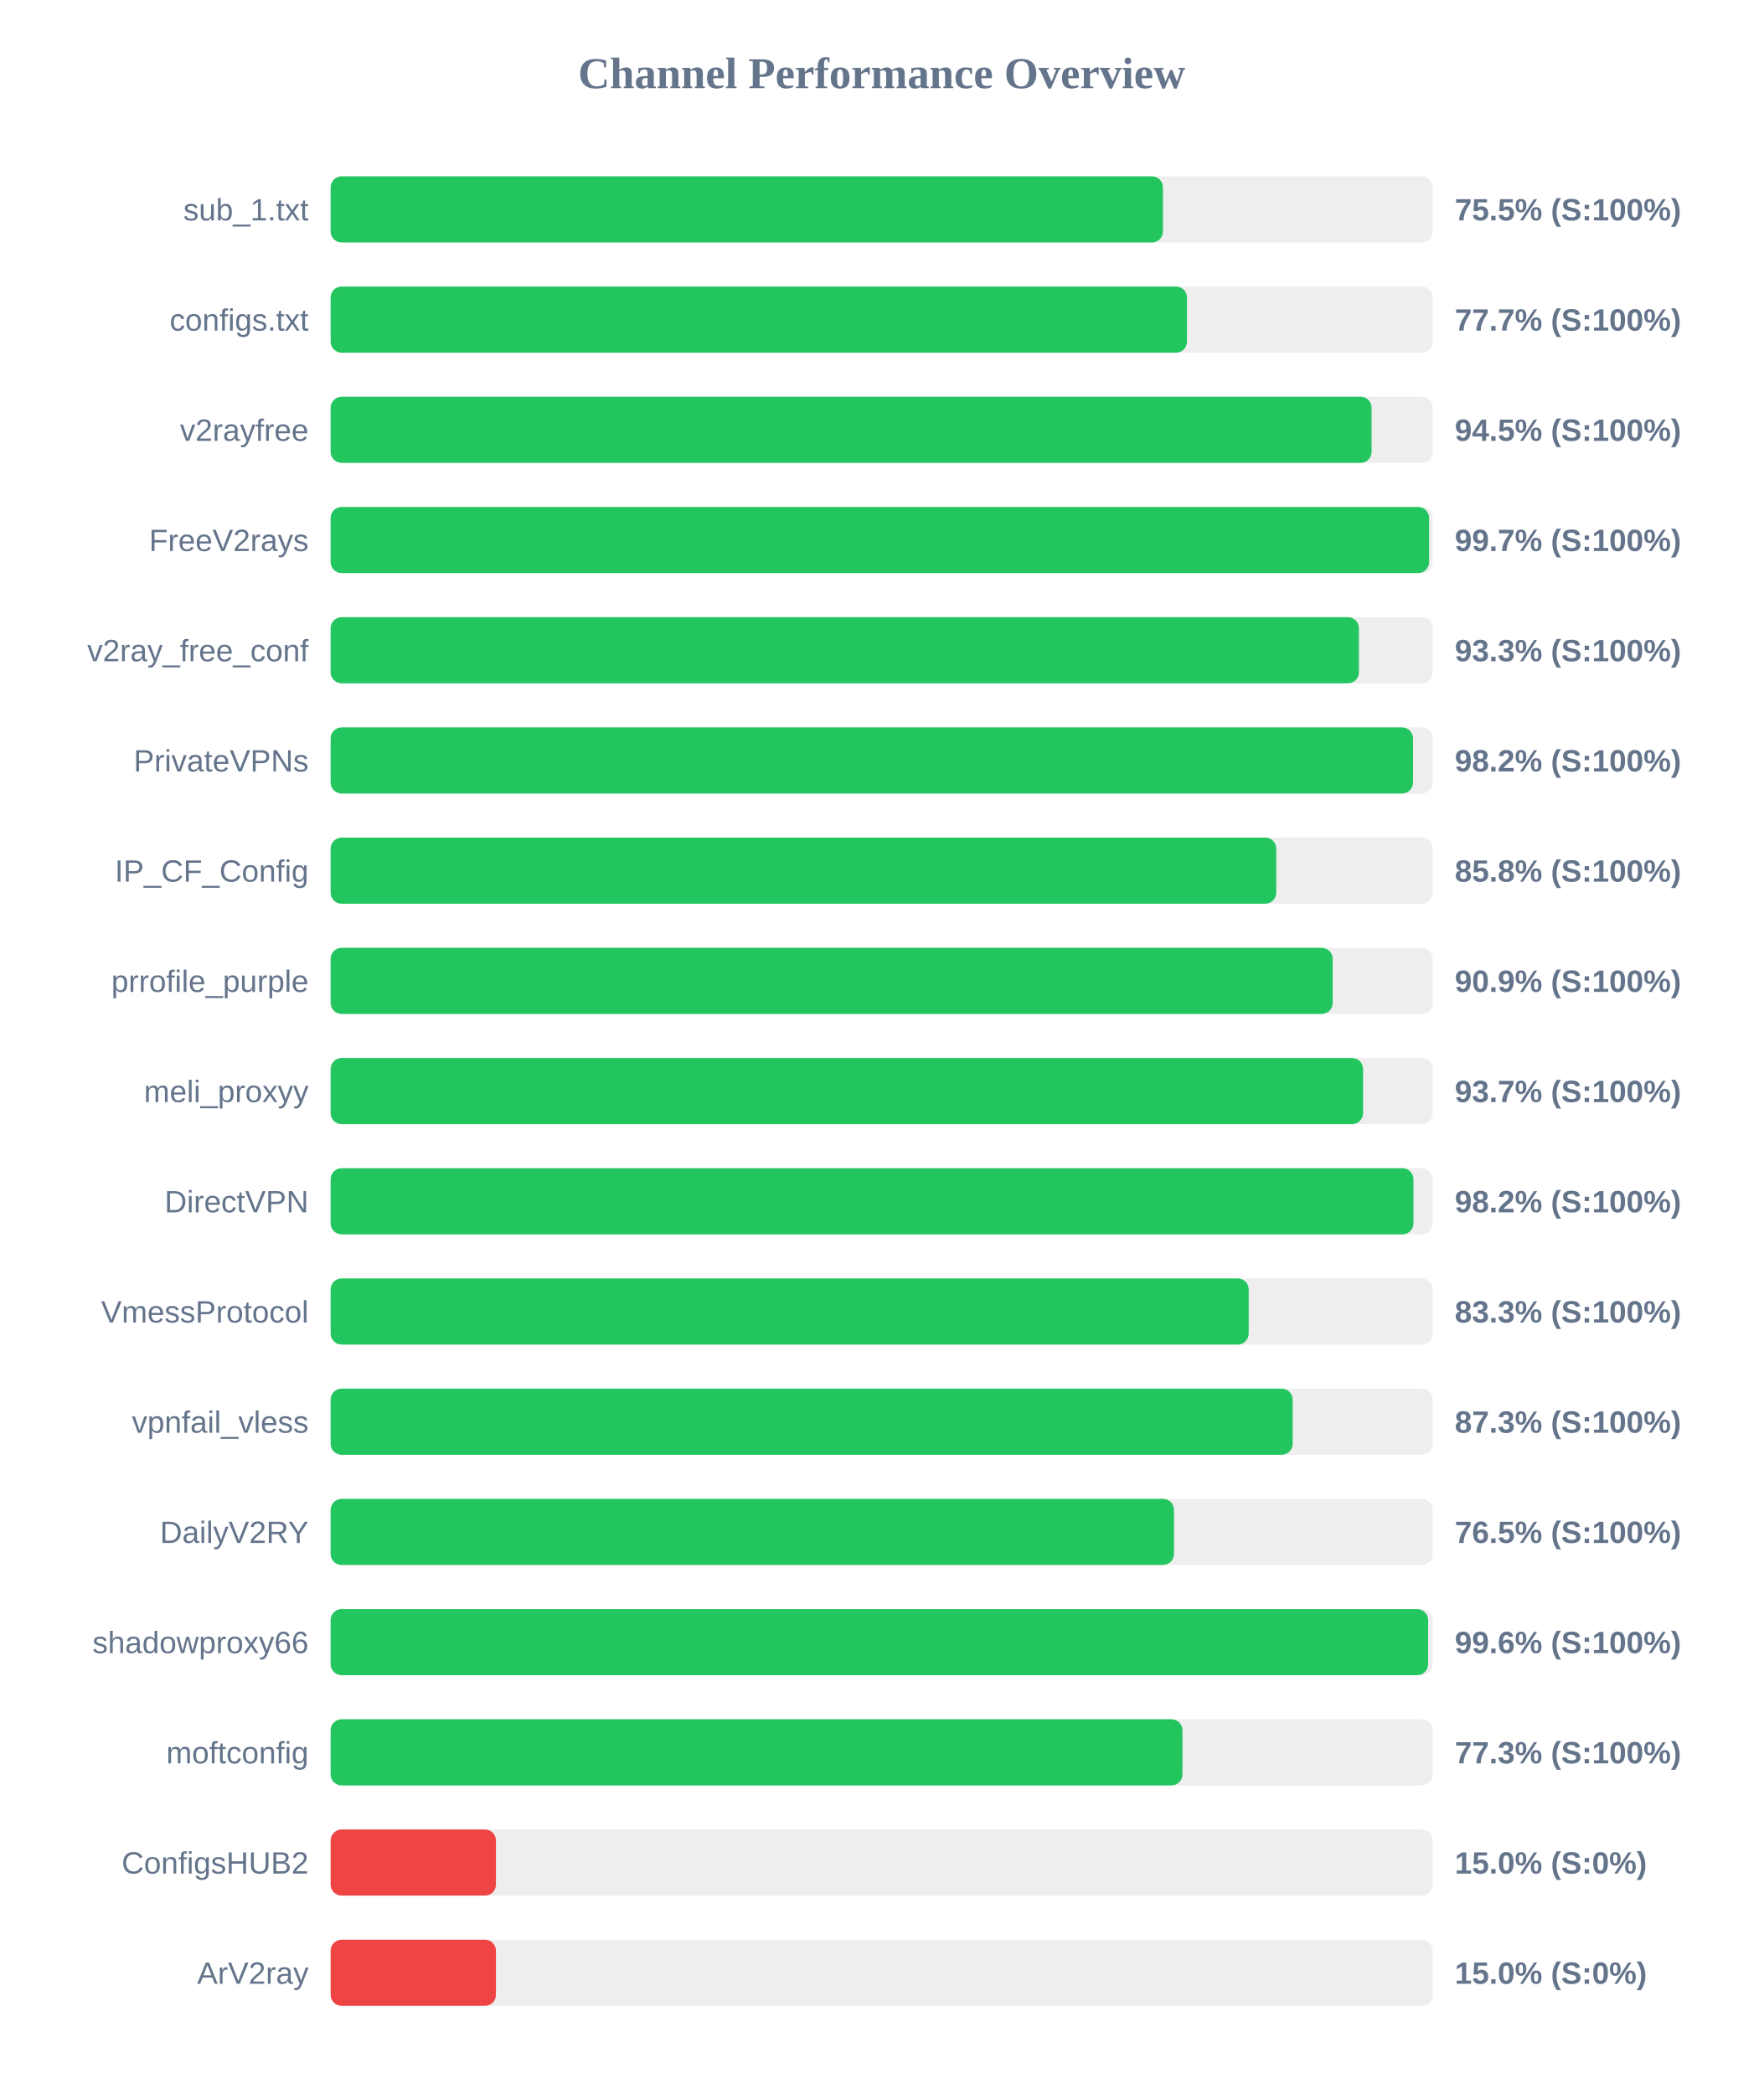
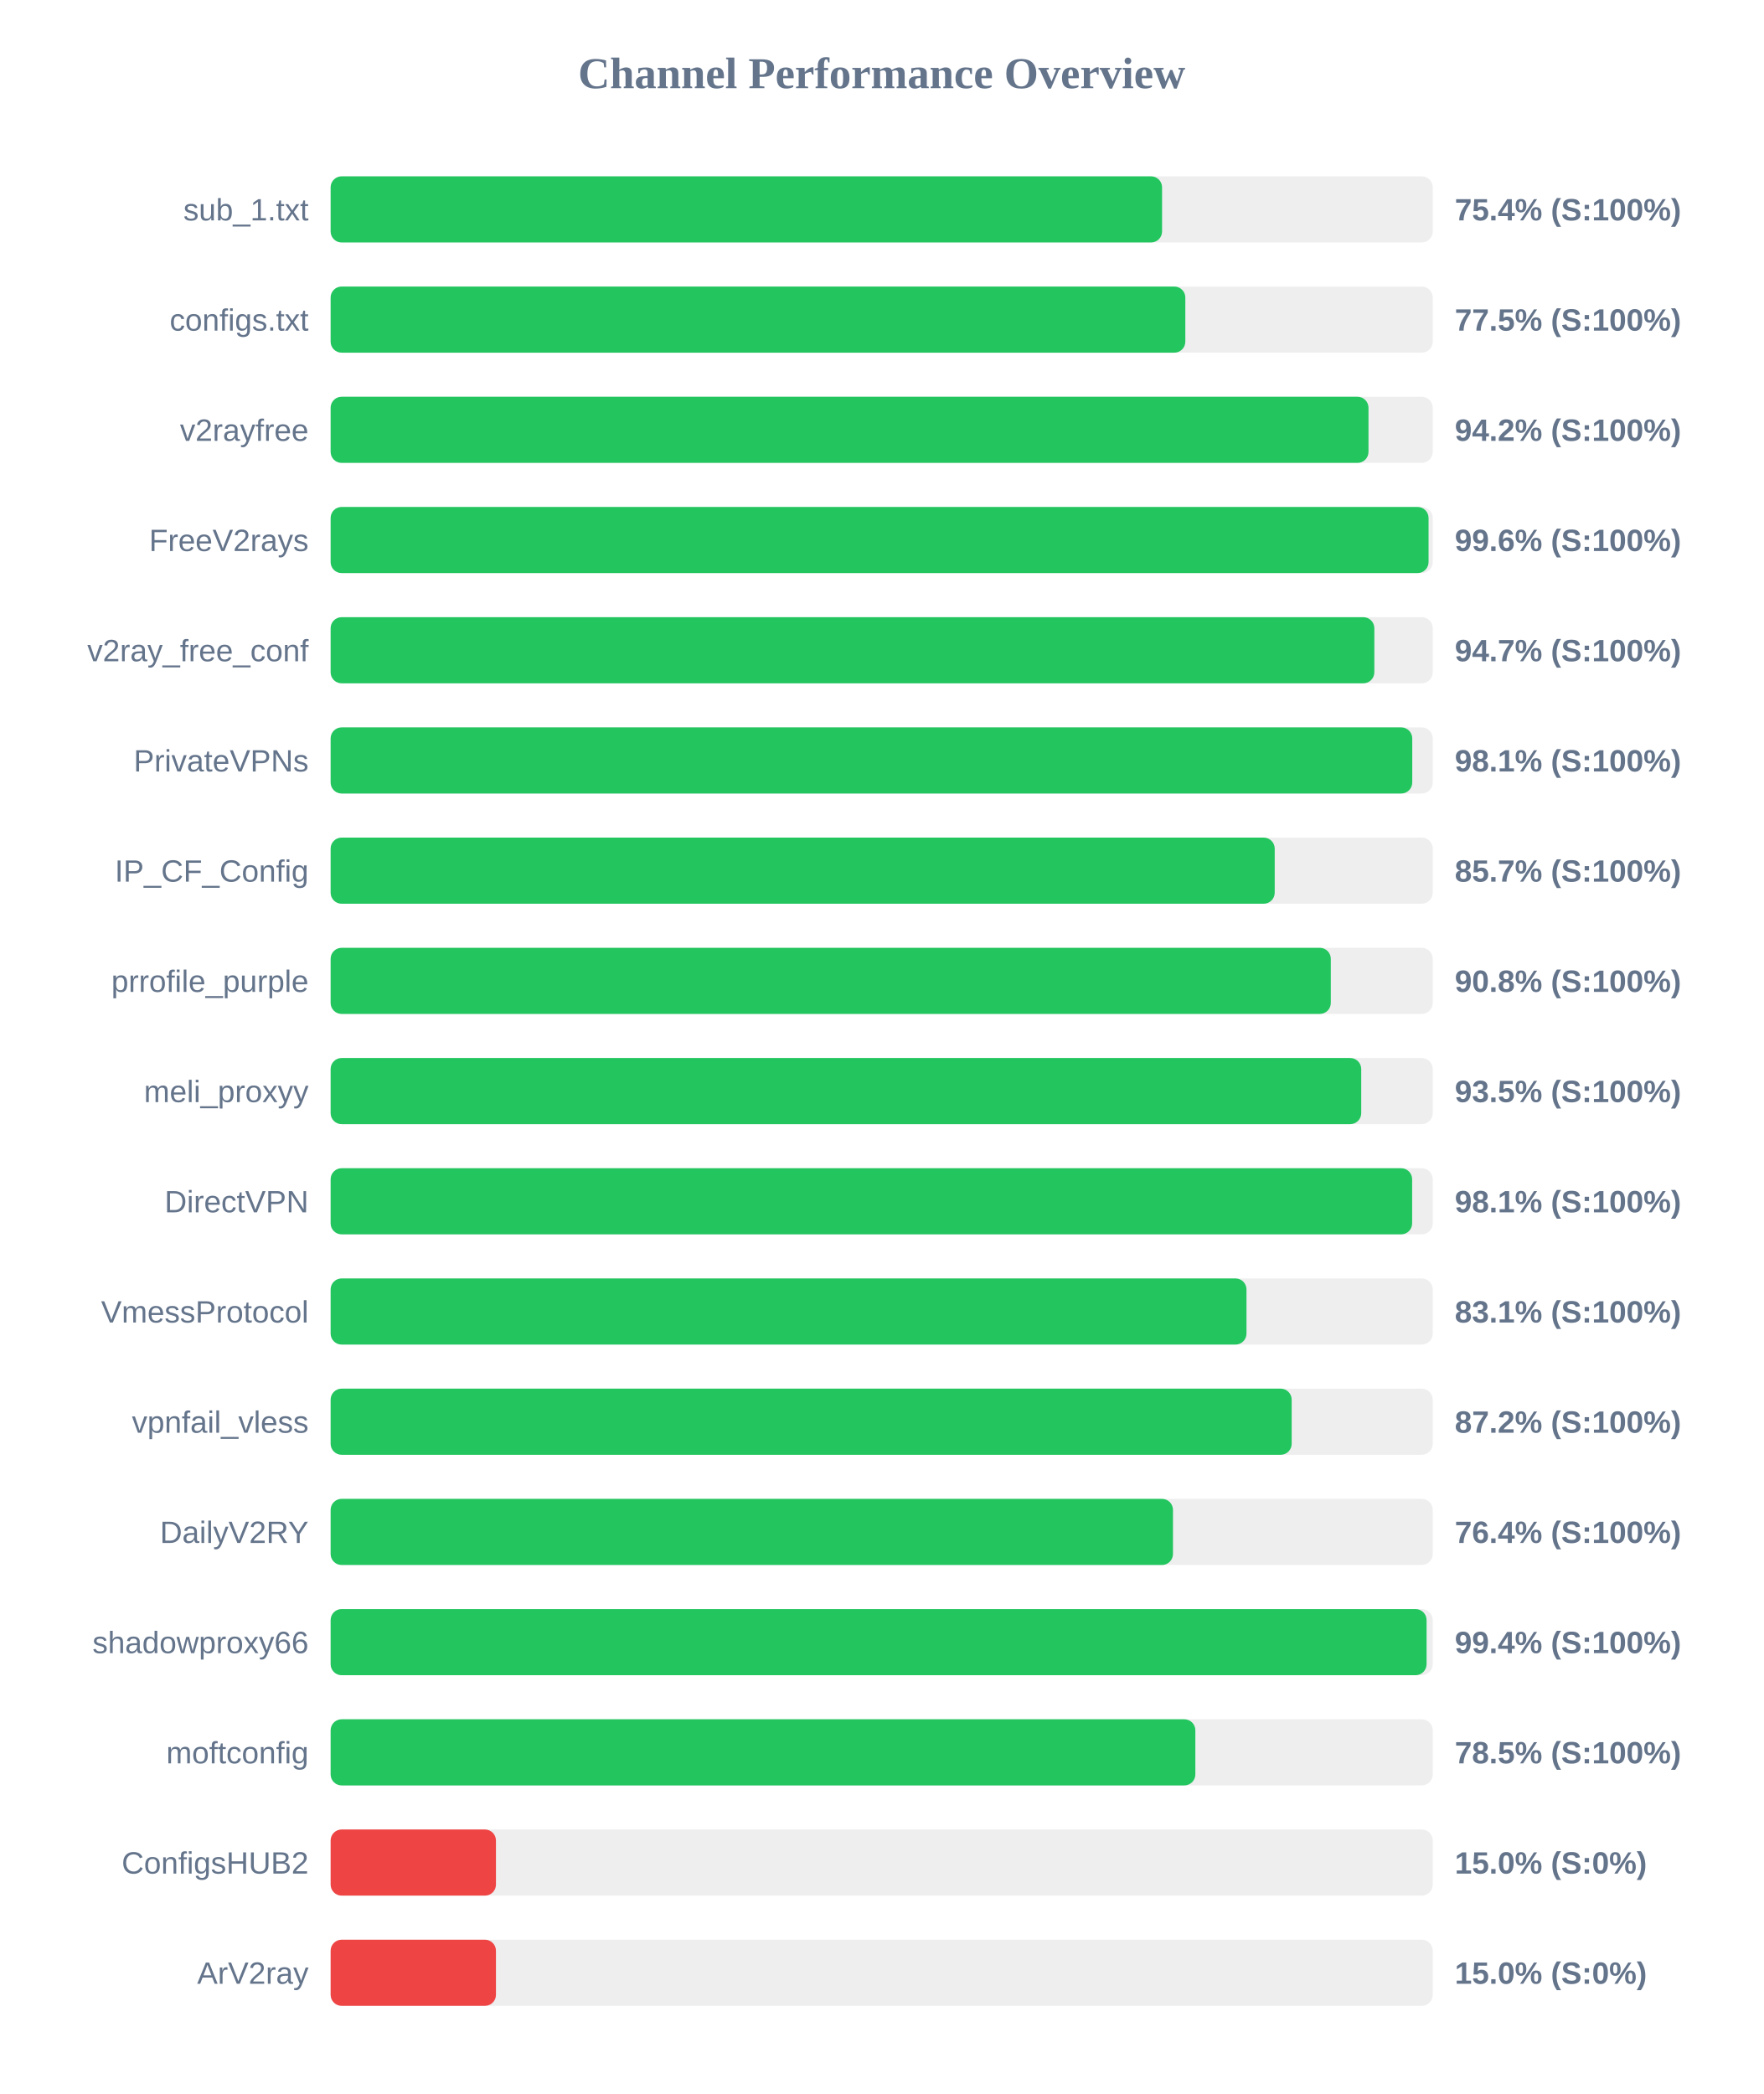
<svg xmlns="http://www.w3.org/2000/svg" width="800" height="950" version="1.1">
  <style>
        .row { font: 14px Arial; fill: #64748b; }
        .score { font: bold 14px Arial; fill: #64748b; }
    </style>
  <text x="400" y="40" text-anchor="middle" font-size="20px" font-weight="bold" fill="#64748b">Channel Performance Overview</text>
  <rect x="150" y="80" width="500" height="30" fill="#eee" rx="5" />
-   <rect x="150" y="80" width="377.6" height="30" fill="#22c55e" rx="5" />
+   <rect x="150" y="80" width="377.2" height="30" fill="#22c55e" rx="5" />
  <text x="140" y="100" text-anchor="end" class="row">sub_1.txt</text>
-   <text x="660" y="100" text-anchor="start" class="score">75.5% (S:100%)</text>
+   <text x="660" y="100" text-anchor="start" class="score">75.4% (S:100%)</text>
  <rect x="150" y="130" width="500" height="30" fill="#eee" rx="5" />
-   <rect x="150" y="130" width="388.5" height="30" fill="#22c55e" rx="5" />
+   <rect x="150" y="130" width="387.75" height="30" fill="#22c55e" rx="5" />
  <text x="140" y="150" text-anchor="end" class="row">configs.txt</text>
-   <text x="660" y="150" text-anchor="start" class="score">77.7% (S:100%)</text>
+   <text x="660" y="150" text-anchor="start" class="score">77.5% (S:100%)</text>
  <rect x="150" y="180" width="500" height="30" fill="#eee" rx="5" />
-   <rect x="150" y="180" width="472.25" height="30" fill="#22c55e" rx="5" />
+   <rect x="150" y="180" width="470.85" height="30" fill="#22c55e" rx="5" />
  <text x="140" y="200" text-anchor="end" class="row">v2rayfree</text>
-   <text x="660" y="200" text-anchor="start" class="score">94.5% (S:100%)</text>
+   <text x="660" y="200" text-anchor="start" class="score">94.2% (S:100%)</text>
  <rect x="150" y="230" width="500" height="30" fill="#eee" rx="5" />
-   <rect x="150" y="230" width="498.35" height="30" fill="#22c55e" rx="5" />
+   <rect x="150" y="230" width="498.1" height="30" fill="#22c55e" rx="5" />
  <text x="140" y="250" text-anchor="end" class="row">FreeV2rays</text>
-   <text x="660" y="250" text-anchor="start" class="score">99.7% (S:100%)</text>
+   <text x="660" y="250" text-anchor="start" class="score">99.6% (S:100%)</text>
  <rect x="150" y="280" width="500" height="30" fill="#eee" rx="5" />
-   <rect x="150" y="280" width="466.5" height="30" fill="#22c55e" rx="5" />
+   <rect x="150" y="280" width="473.5" height="30" fill="#22c55e" rx="5" />
  <text x="140" y="300" text-anchor="end" class="row">v2ray_free_conf</text>
-   <text x="660" y="300" text-anchor="start" class="score">93.3% (S:100%)</text>
+   <text x="660" y="300" text-anchor="start" class="score">94.7% (S:100%)</text>
  <rect x="150" y="330" width="500" height="30" fill="#eee" rx="5" />
-   <rect x="150" y="330" width="491.05" height="30" fill="#22c55e" rx="5" />
+   <rect x="150" y="330" width="490.7" height="30" fill="#22c55e" rx="5" />
  <text x="140" y="350" text-anchor="end" class="row">PrivateVPNs</text>
-   <text x="660" y="350" text-anchor="start" class="score">98.2% (S:100%)</text>
+   <text x="660" y="350" text-anchor="start" class="score">98.1% (S:100%)</text>
  <rect x="150" y="380" width="500" height="30" fill="#eee" rx="5" />
-   <rect x="150" y="380" width="429.0" height="30" fill="#22c55e" rx="5" />
+   <rect x="150" y="380" width="428.3" height="30" fill="#22c55e" rx="5" />
  <text x="140" y="400" text-anchor="end" class="row">IP_CF_Config</text>
-   <text x="660" y="400" text-anchor="start" class="score">85.8% (S:100%)</text>
+   <text x="660" y="400" text-anchor="start" class="score">85.7% (S:100%)</text>
  <rect x="150" y="430" width="500" height="30" fill="#eee" rx="5" />
-   <rect x="150" y="430" width="454.6" height="30" fill="#22c55e" rx="5" />
+   <rect x="150" y="430" width="453.75" height="30" fill="#22c55e" rx="5" />
  <text x="140" y="450" text-anchor="end" class="row">prrofile_purple</text>
-   <text x="660" y="450" text-anchor="start" class="score">90.9% (S:100%)</text>
+   <text x="660" y="450" text-anchor="start" class="score">90.8% (S:100%)</text>
  <rect x="150" y="480" width="500" height="30" fill="#eee" rx="5" />
-   <rect x="150" y="480" width="468.4" height="30" fill="#22c55e" rx="5" />
+   <rect x="150" y="480" width="467.55" height="30" fill="#22c55e" rx="5" />
  <text x="140" y="500" text-anchor="end" class="row">meli_proxyy</text>
-   <text x="660" y="500" text-anchor="start" class="score">93.7% (S:100%)</text>
+   <text x="660" y="500" text-anchor="start" class="score">93.5% (S:100%)</text>
  <rect x="150" y="530" width="500" height="30" fill="#eee" rx="5" />
-   <rect x="150" y="530" width="491.25" height="30" fill="#22c55e" rx="5" />
+   <rect x="150" y="530" width="490.65" height="30" fill="#22c55e" rx="5" />
  <text x="140" y="550" text-anchor="end" class="row">DirectVPN</text>
-   <text x="660" y="550" text-anchor="start" class="score">98.2% (S:100%)</text>
+   <text x="660" y="550" text-anchor="start" class="score">98.1% (S:100%)</text>
  <rect x="150" y="580" width="500" height="30" fill="#eee" rx="5" />
-   <rect x="150" y="580" width="416.5" height="30" fill="#22c55e" rx="5" />
+   <rect x="150" y="580" width="415.5" height="30" fill="#22c55e" rx="5" />
  <text x="140" y="600" text-anchor="end" class="row">VmessProtocol</text>
-   <text x="660" y="600" text-anchor="start" class="score">83.3% (S:100%)</text>
+   <text x="660" y="600" text-anchor="start" class="score">83.1% (S:100%)</text>
  <rect x="150" y="630" width="500" height="30" fill="#eee" rx="5" />
-   <rect x="150" y="630" width="436.45" height="30" fill="#22c55e" rx="5" />
+   <rect x="150" y="630" width="436.0" height="30" fill="#22c55e" rx="5" />
  <text x="140" y="650" text-anchor="end" class="row">vpnfail_vless</text>
-   <text x="660" y="650" text-anchor="start" class="score">87.3% (S:100%)</text>
+   <text x="660" y="650" text-anchor="start" class="score">87.2% (S:100%)</text>
  <rect x="150" y="680" width="500" height="30" fill="#eee" rx="5" />
-   <rect x="150" y="680" width="382.6" height="30" fill="#22c55e" rx="5" />
+   <rect x="150" y="680" width="382.15" height="30" fill="#22c55e" rx="5" />
  <text x="140" y="700" text-anchor="end" class="row">DailyV2RY</text>
-   <text x="660" y="700" text-anchor="start" class="score">76.5% (S:100%)</text>
+   <text x="660" y="700" text-anchor="start" class="score">76.4% (S:100%)</text>
  <rect x="150" y="730" width="500" height="30" fill="#eee" rx="5" />
-   <rect x="150" y="730" width="497.9" height="30" fill="#22c55e" rx="5" />
+   <rect x="150" y="730" width="497.2" height="30" fill="#22c55e" rx="5" />
  <text x="140" y="750" text-anchor="end" class="row">shadowproxy66</text>
-   <text x="660" y="750" text-anchor="start" class="score">99.6% (S:100%)</text>
+   <text x="660" y="750" text-anchor="start" class="score">99.4% (S:100%)</text>
  <rect x="150" y="780" width="500" height="30" fill="#eee" rx="5" />
-   <rect x="150" y="780" width="386.45" height="30" fill="#22c55e" rx="5" />
+   <rect x="150" y="780" width="392.3" height="30" fill="#22c55e" rx="5" />
  <text x="140" y="800" text-anchor="end" class="row">moftconfig</text>
-   <text x="660" y="800" text-anchor="start" class="score">77.3% (S:100%)</text>
+   <text x="660" y="800" text-anchor="start" class="score">78.5% (S:100%)</text>
  <rect x="150" y="830" width="500" height="30" fill="#eee" rx="5" />
  <rect x="150" y="830" width="75.0" height="30" fill="#ef4444" rx="5" />
  <text x="140" y="850" text-anchor="end" class="row">ConfigsHUB2</text>
  <text x="660" y="850" text-anchor="start" class="score">15.0% (S:0%)</text>
  <rect x="150" y="880" width="500" height="30" fill="#eee" rx="5" />
  <rect x="150" y="880" width="75.0" height="30" fill="#ef4444" rx="5" />
  <text x="140" y="900" text-anchor="end" class="row">ArV2ray</text>
  <text x="660" y="900" text-anchor="start" class="score">15.0% (S:0%)</text>
</svg>
